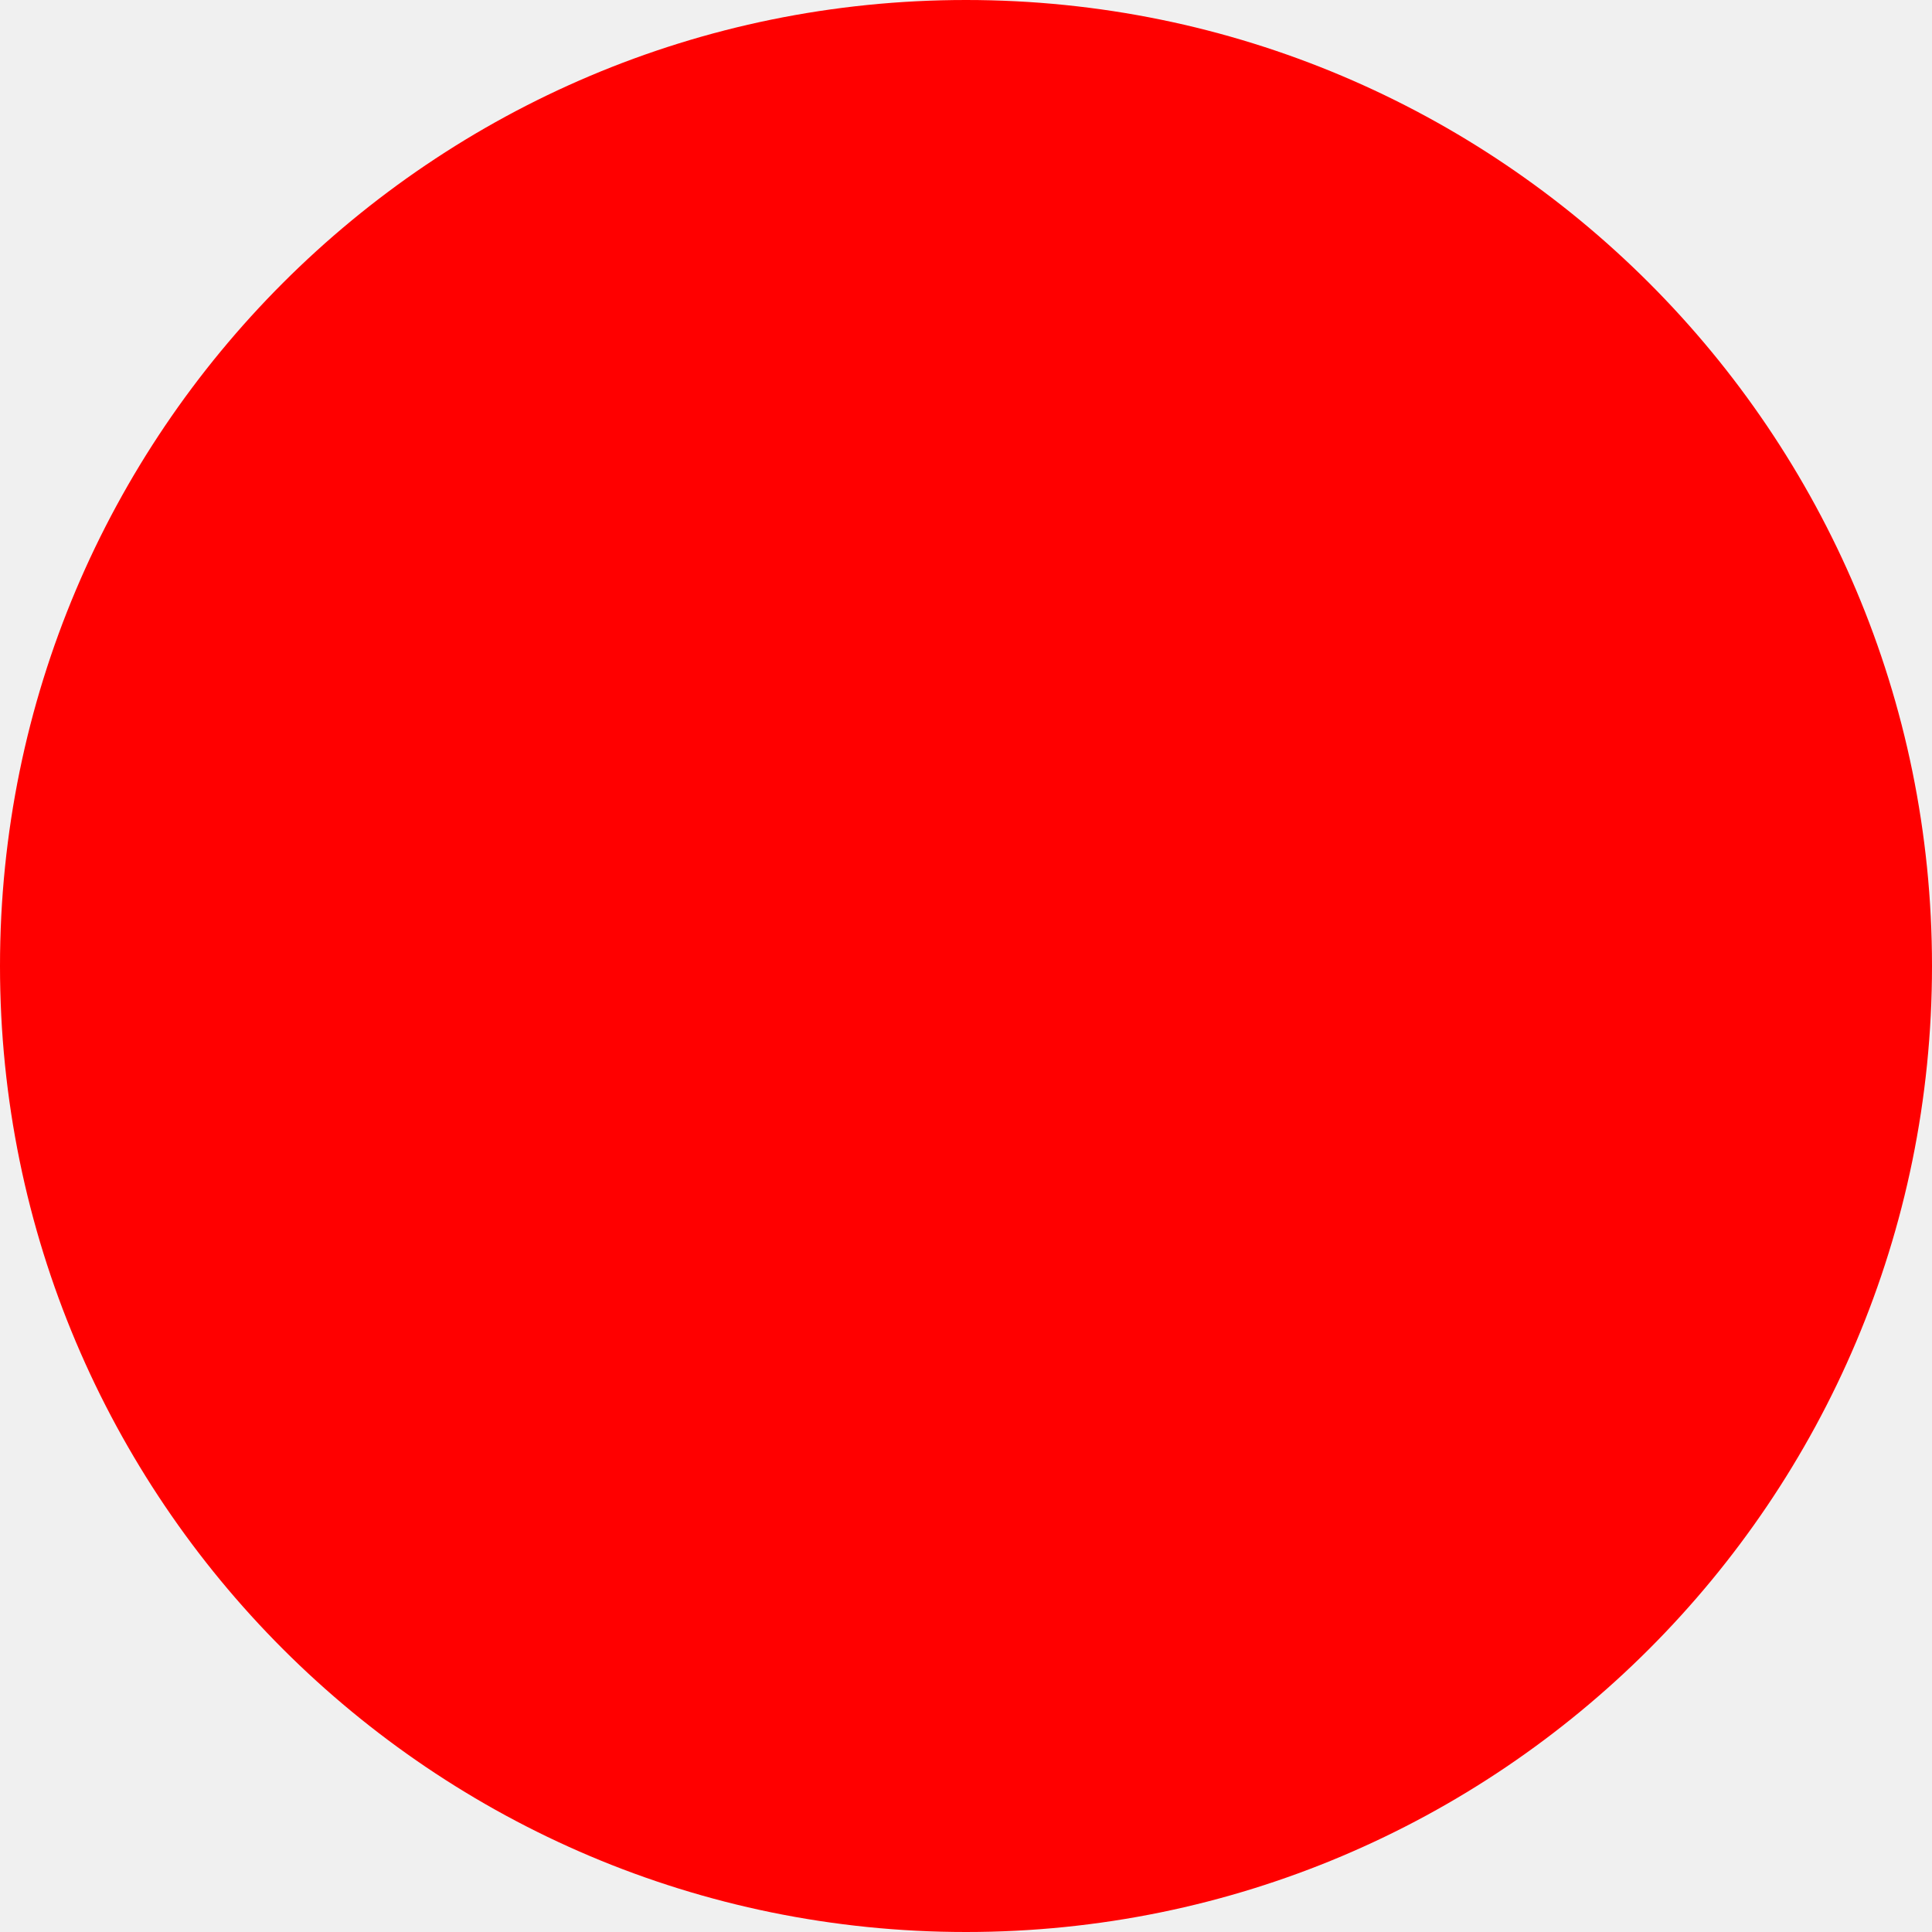
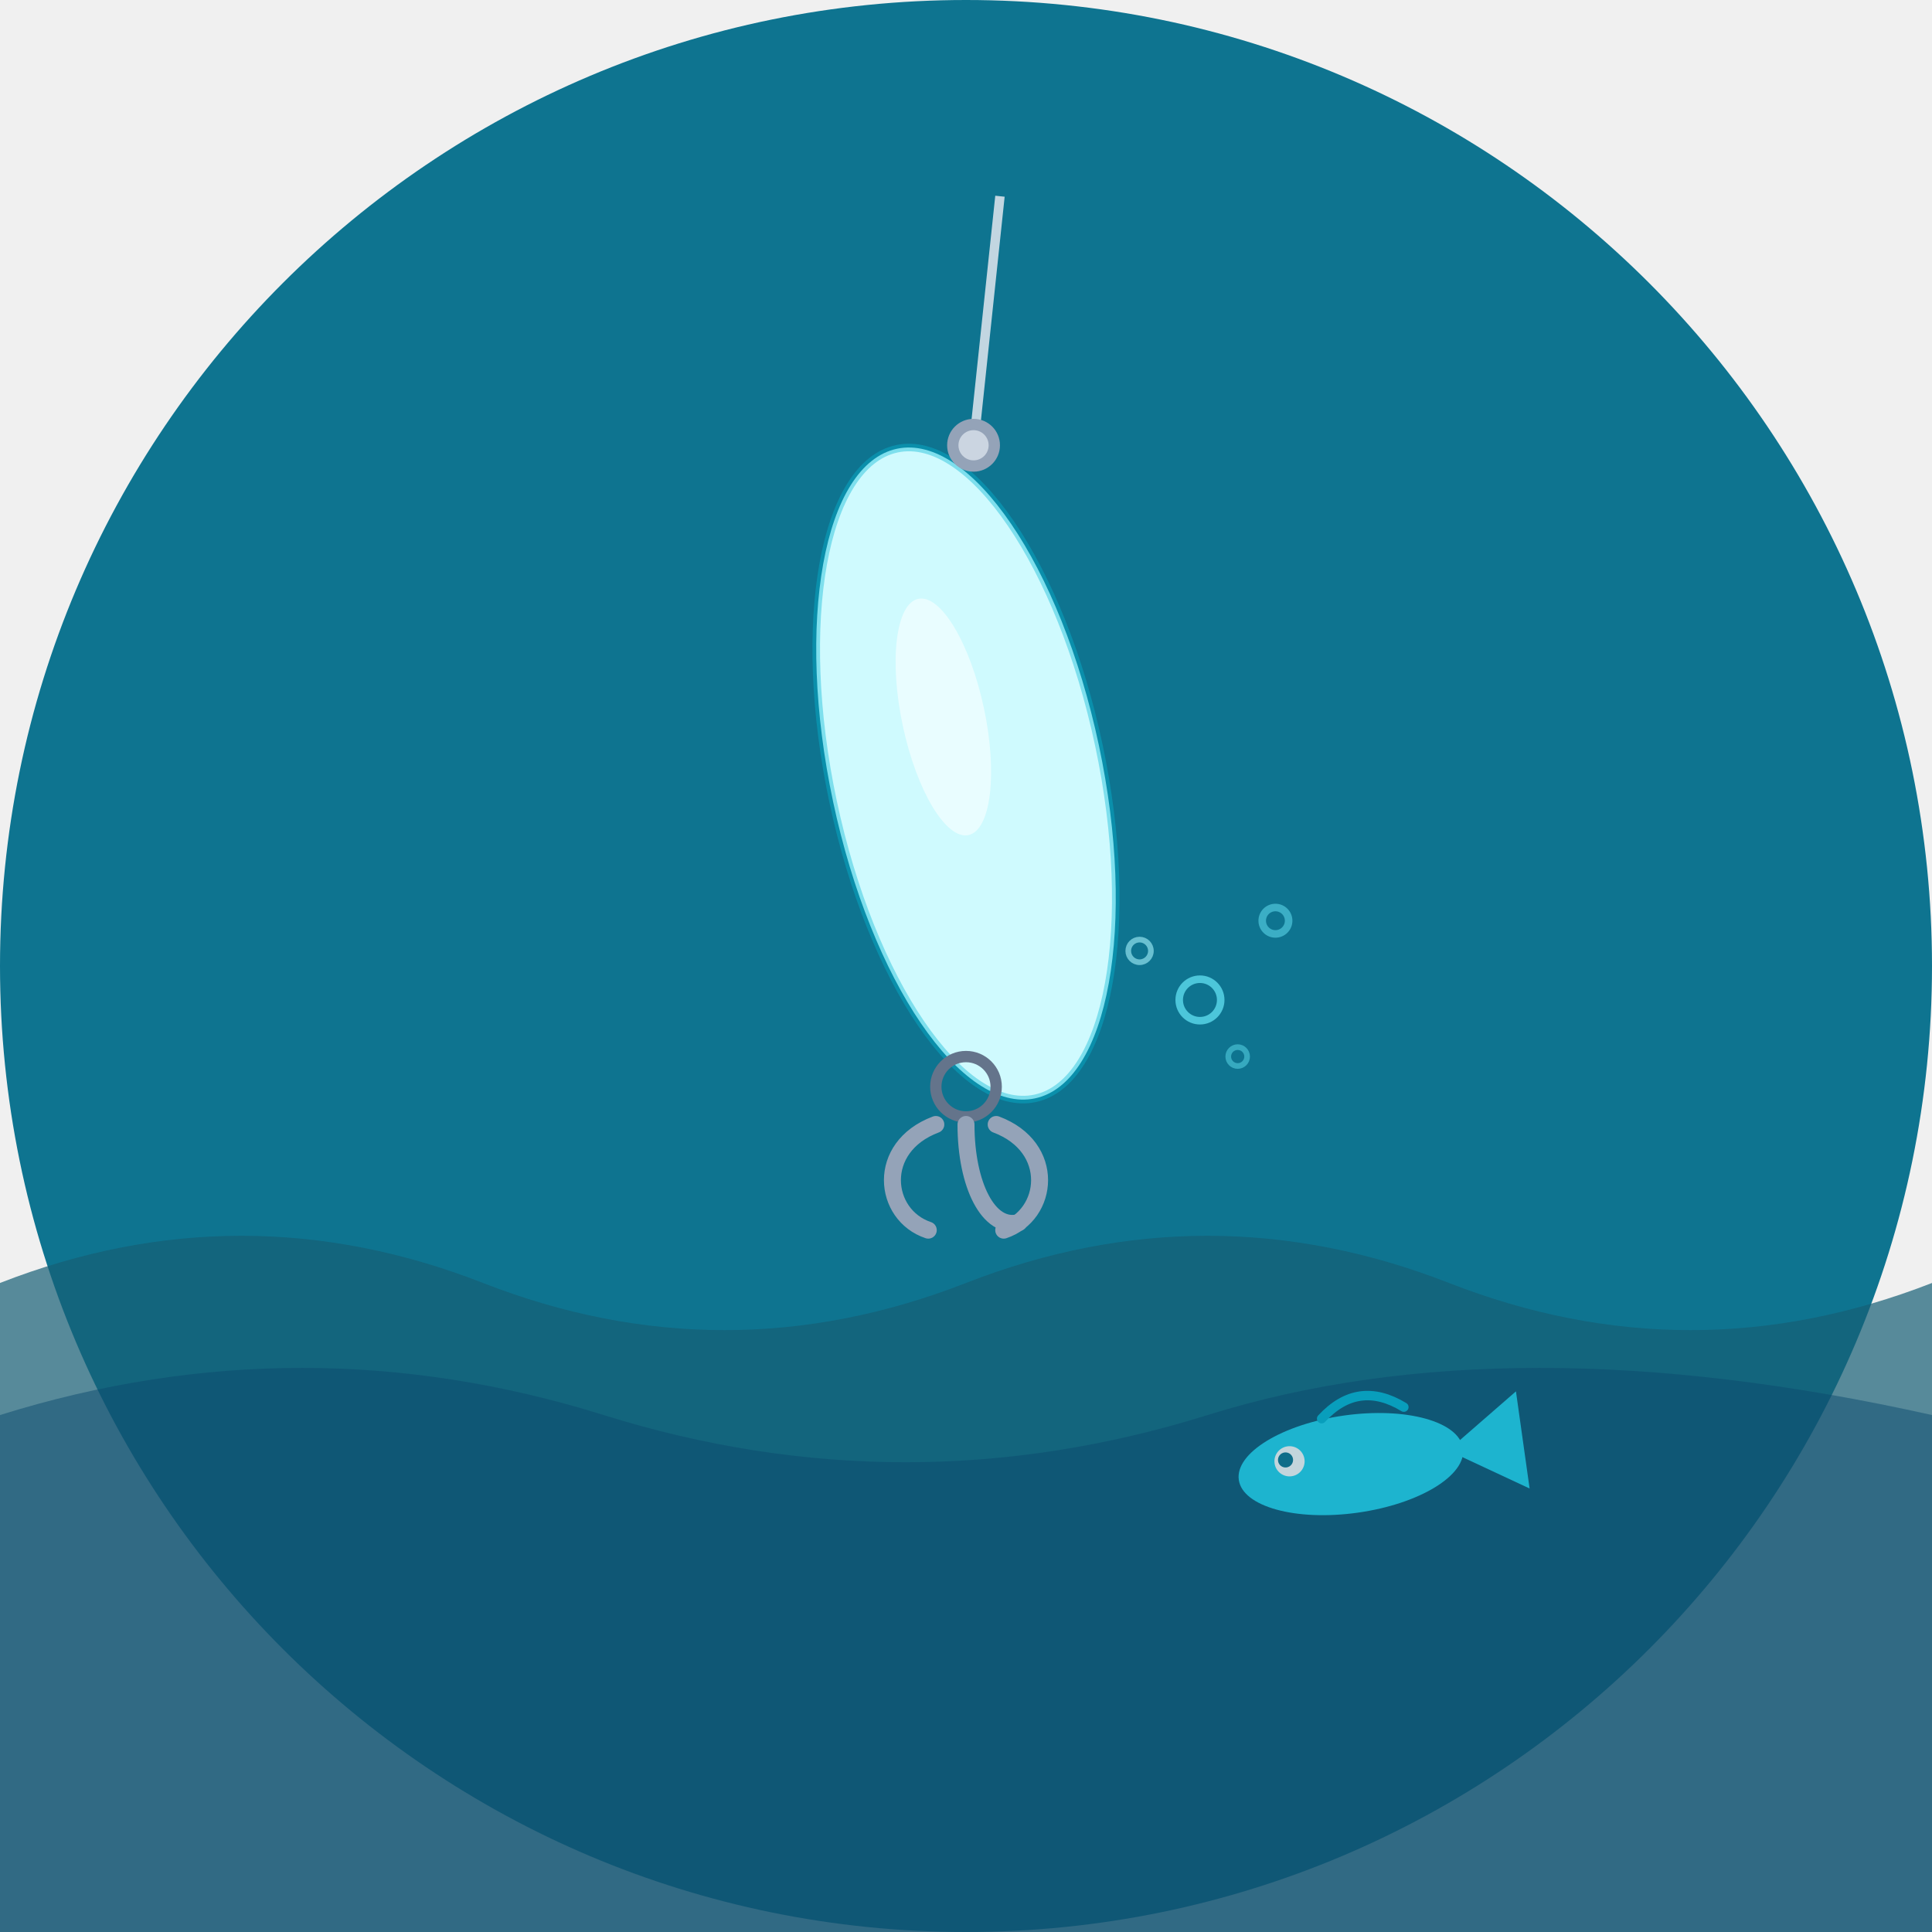
- <svg xmlns="http://www.w3.org/2000/svg" width="512" height="512">
-   <circle cx="256" cy="256" r="256" fill="red" />
+ <svg xmlns="http://www.w3.org/2000/svg" width="512" height="512" viewBox="0 0 512 512">
+   <circle cx="256" cy="256" r="256" fill="#0e7490" />
+   <path d="M0 340 Q64 315 128 340 Q192 365 256 340 Q320 315 384 340 Q448 365 512 340 L512 512 L0 512 Z" fill="#155e75" opacity="0.7" />
+   <path d="M0 375 Q80 350 160 375 Q240 400 320 375 Q400 350 512 375 L512 512 L0 512 Z" fill="#0c4a6e" opacity="0.5" />
+   <ellipse cx="256" cy="205" rx="36" ry="88" fill="#cffafe" transform="rotate(-12 256 205)" />
+   <ellipse cx="250" cy="190" rx="11" ry="32" fill="white" opacity="0.55" transform="rotate(-12 250 190)" />
+   <ellipse cx="256" cy="205" rx="36" ry="88" fill="none" stroke="#06b6d4" stroke-width="2" transform="rotate(-12 256 205)" opacity="0.4" />
+   <line x1="265" y1="52" x2="258" y2="118" stroke="#e2e8f0" stroke-width="2.5" opacity="0.85" />
+   <circle cx="258" cy="118" r="7" fill="#94a3b8" />
+   <circle cx="258" cy="118" r="4" fill="#cbd5e1" />
+   <g transform="translate(256,298)" fill="none" stroke="#94a3b8" stroke-width="4.5" stroke-linecap="round">
+     <circle cx="0" cy="-10" r="8" stroke="#64748b" fill="none" stroke-width="3" />
+     <path d="M-8 0 C-24 6 -22 24 -10 28" />
+     <path d="M8 0 C24 6 22 24 10 28" />
+     <path d="M0 0 C0 16 6 28 14 26" />
+   </g>
+   <g transform="translate(358, 388) rotate(-8)" opacity="0.75">
+     <ellipse cx="0" cy="0" rx="30" ry="13" fill="#22d3ee" />
+     <path d="M26 0 L46 -13 L46 13 Z" fill="#22d3ee" />
+     <circle cx="-16" cy="-3" r="4" fill="white" />
+     <circle cx="-17" cy="-3.5" r="2" fill="#0e7490" />
+     <path d="M-6 -13 Q5 -22 16 -13" stroke="#06b6d4" stroke-width="2.5" fill="none" stroke-linecap="round" />
+   </g>
+   <circle cx="318" cy="265" r="5.5" fill="none" stroke="#67e8f9" stroke-width="2" opacity="0.7" />
+   <circle cx="338" cy="244" r="3.5" fill="none" stroke="#67e8f9" stroke-width="2" opacity="0.5" />
+   <circle cx="302" cy="252" r="3" fill="none" stroke="#a5f3fc" stroke-width="1.5" opacity="0.6" />
+   <circle cx="328" cy="280" r="2.5" fill="none" stroke="#67e8f9" stroke-width="1.5" opacity="0.45" />
</svg>
